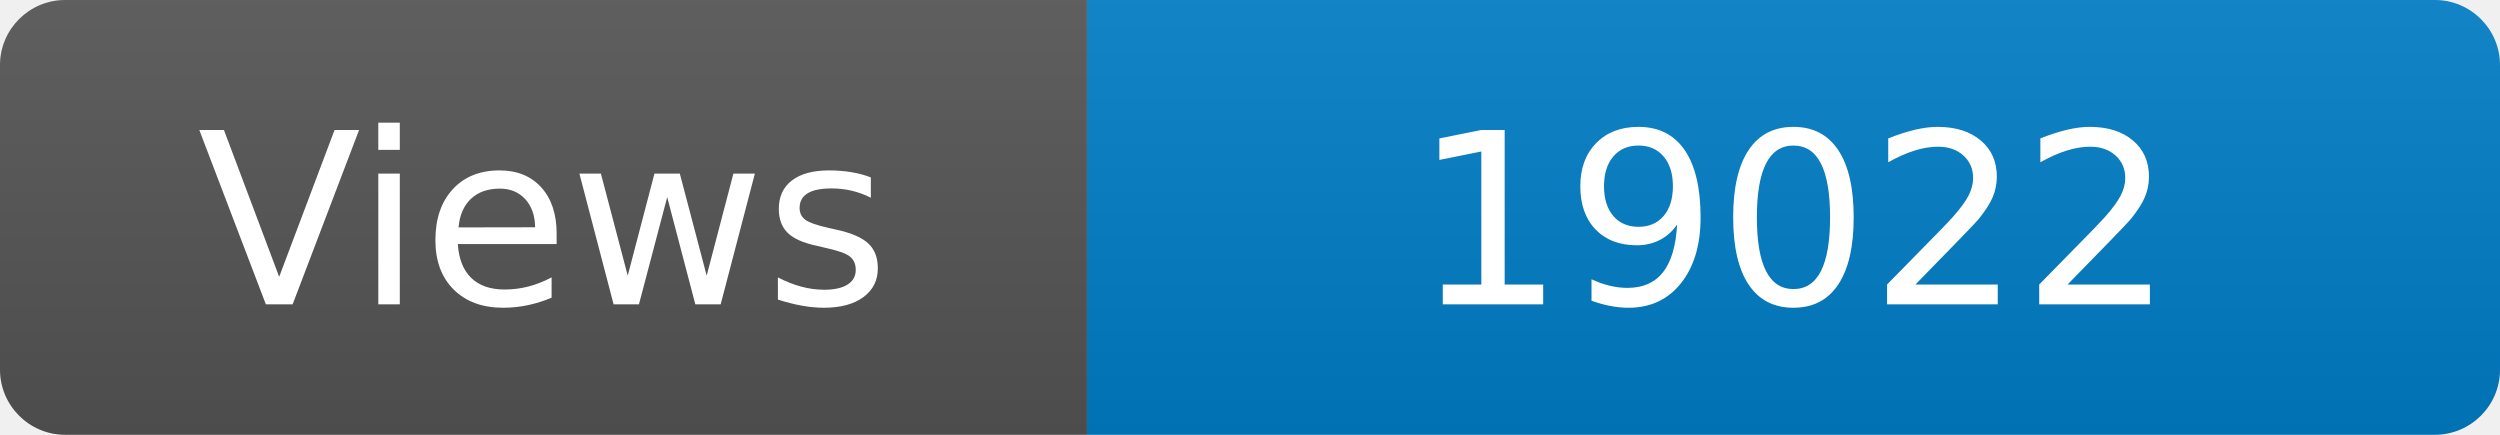
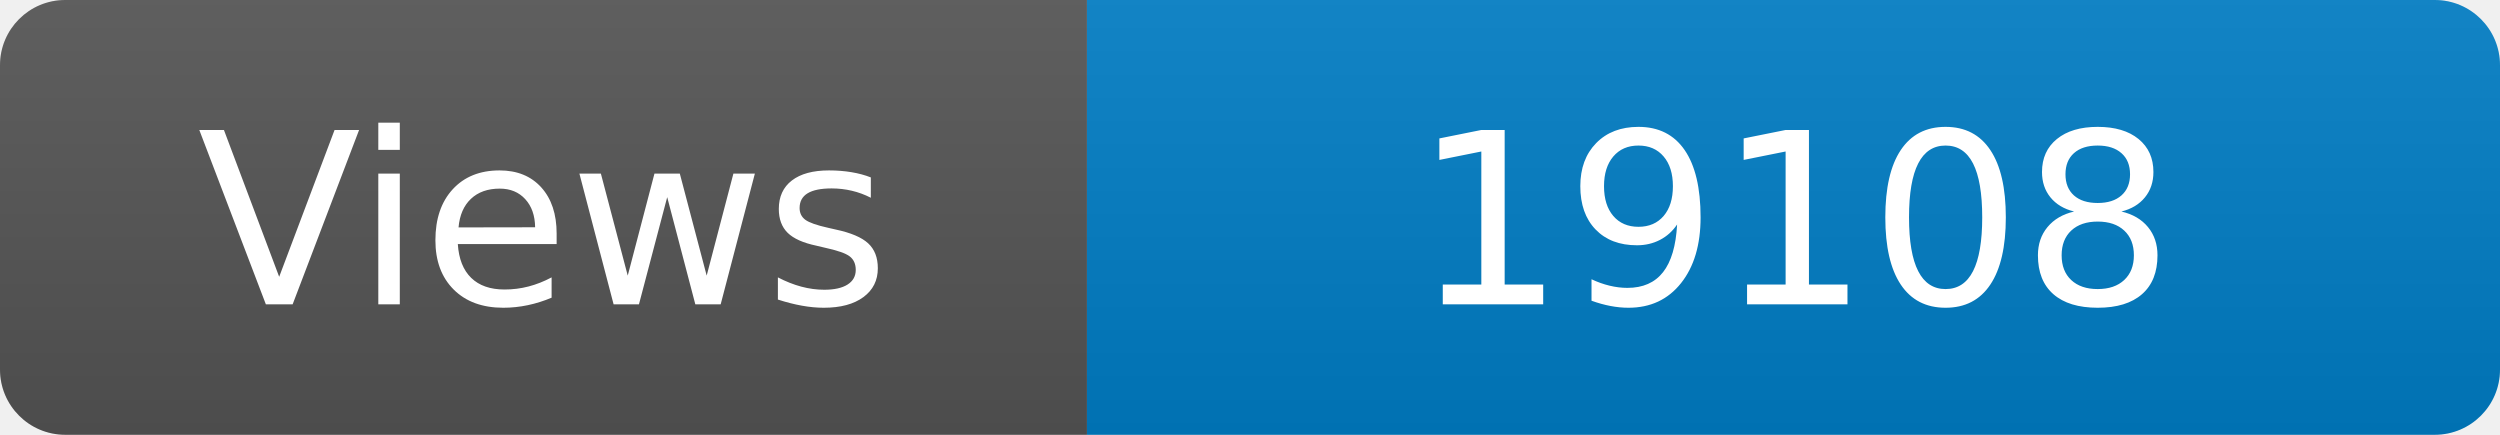
<svg xmlns="http://www.w3.org/2000/svg" width="115" height="20" role="img" aria-label="Maintained?: yes">
  <linearGradient id="s" x2="0" y2="100%">
    <stop offset="0" stop-color="#bbb" stop-opacity=".1" />
    <stop offset="1" stop-opacity=".1" />
  </linearGradient>
  <clipPath id="r">
    <rect width="115" height="20" rx="3" fill="#fff" />
  </clipPath>
  <g clip-path="url(#r)">
    <rect width="50" height="20" fill="#555" />
    <rect x="50" width="160" height="20" fill="#007ec6" />
    <rect width="115" height="20" fill="url(#s)" />
  </g>
  <g fill="#fff" text-anchor="middle" font-family="Verdana,Geneva,DejaVu Sans,sans-serif" font-size="110">
    <text x="250" y="140" transform="scale(.1)" fill="#fff">Views</text>
-     <text x="825" y="140" transform="scale(.1)" fill="#fff">19022</text>
+     <text x="825" y="140" transform="scale(.1)" fill="#fff">19108</text>
  </g>
</svg>
